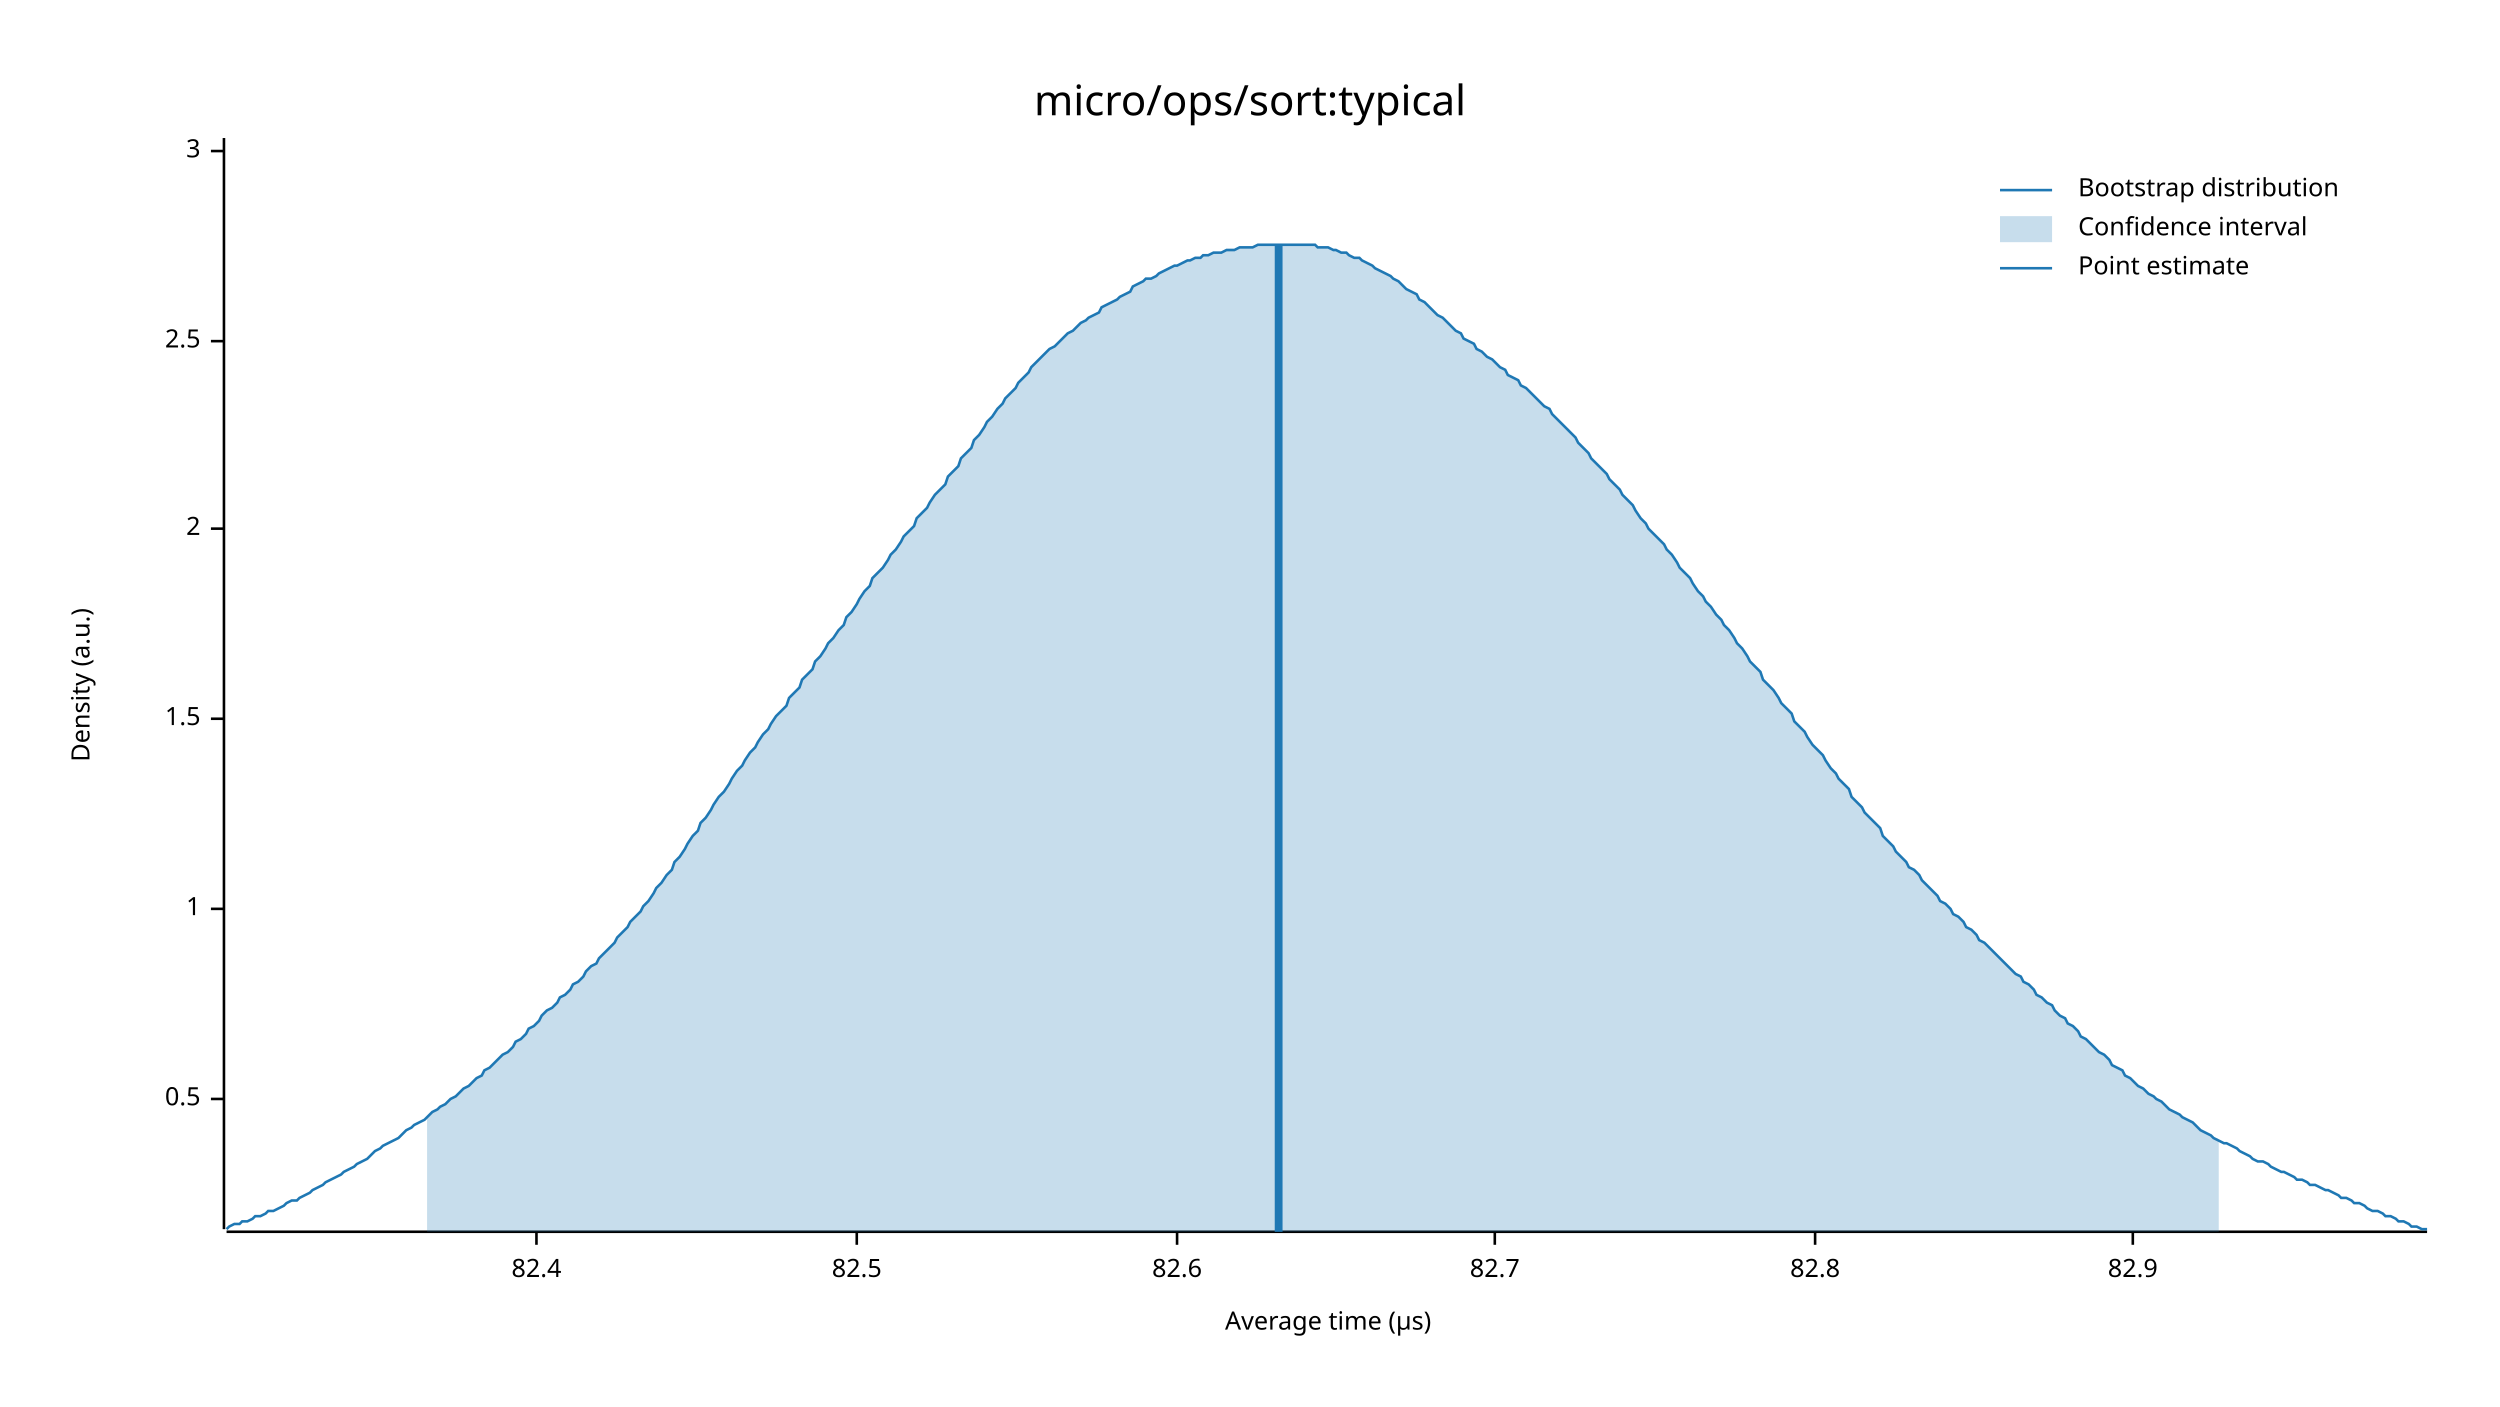
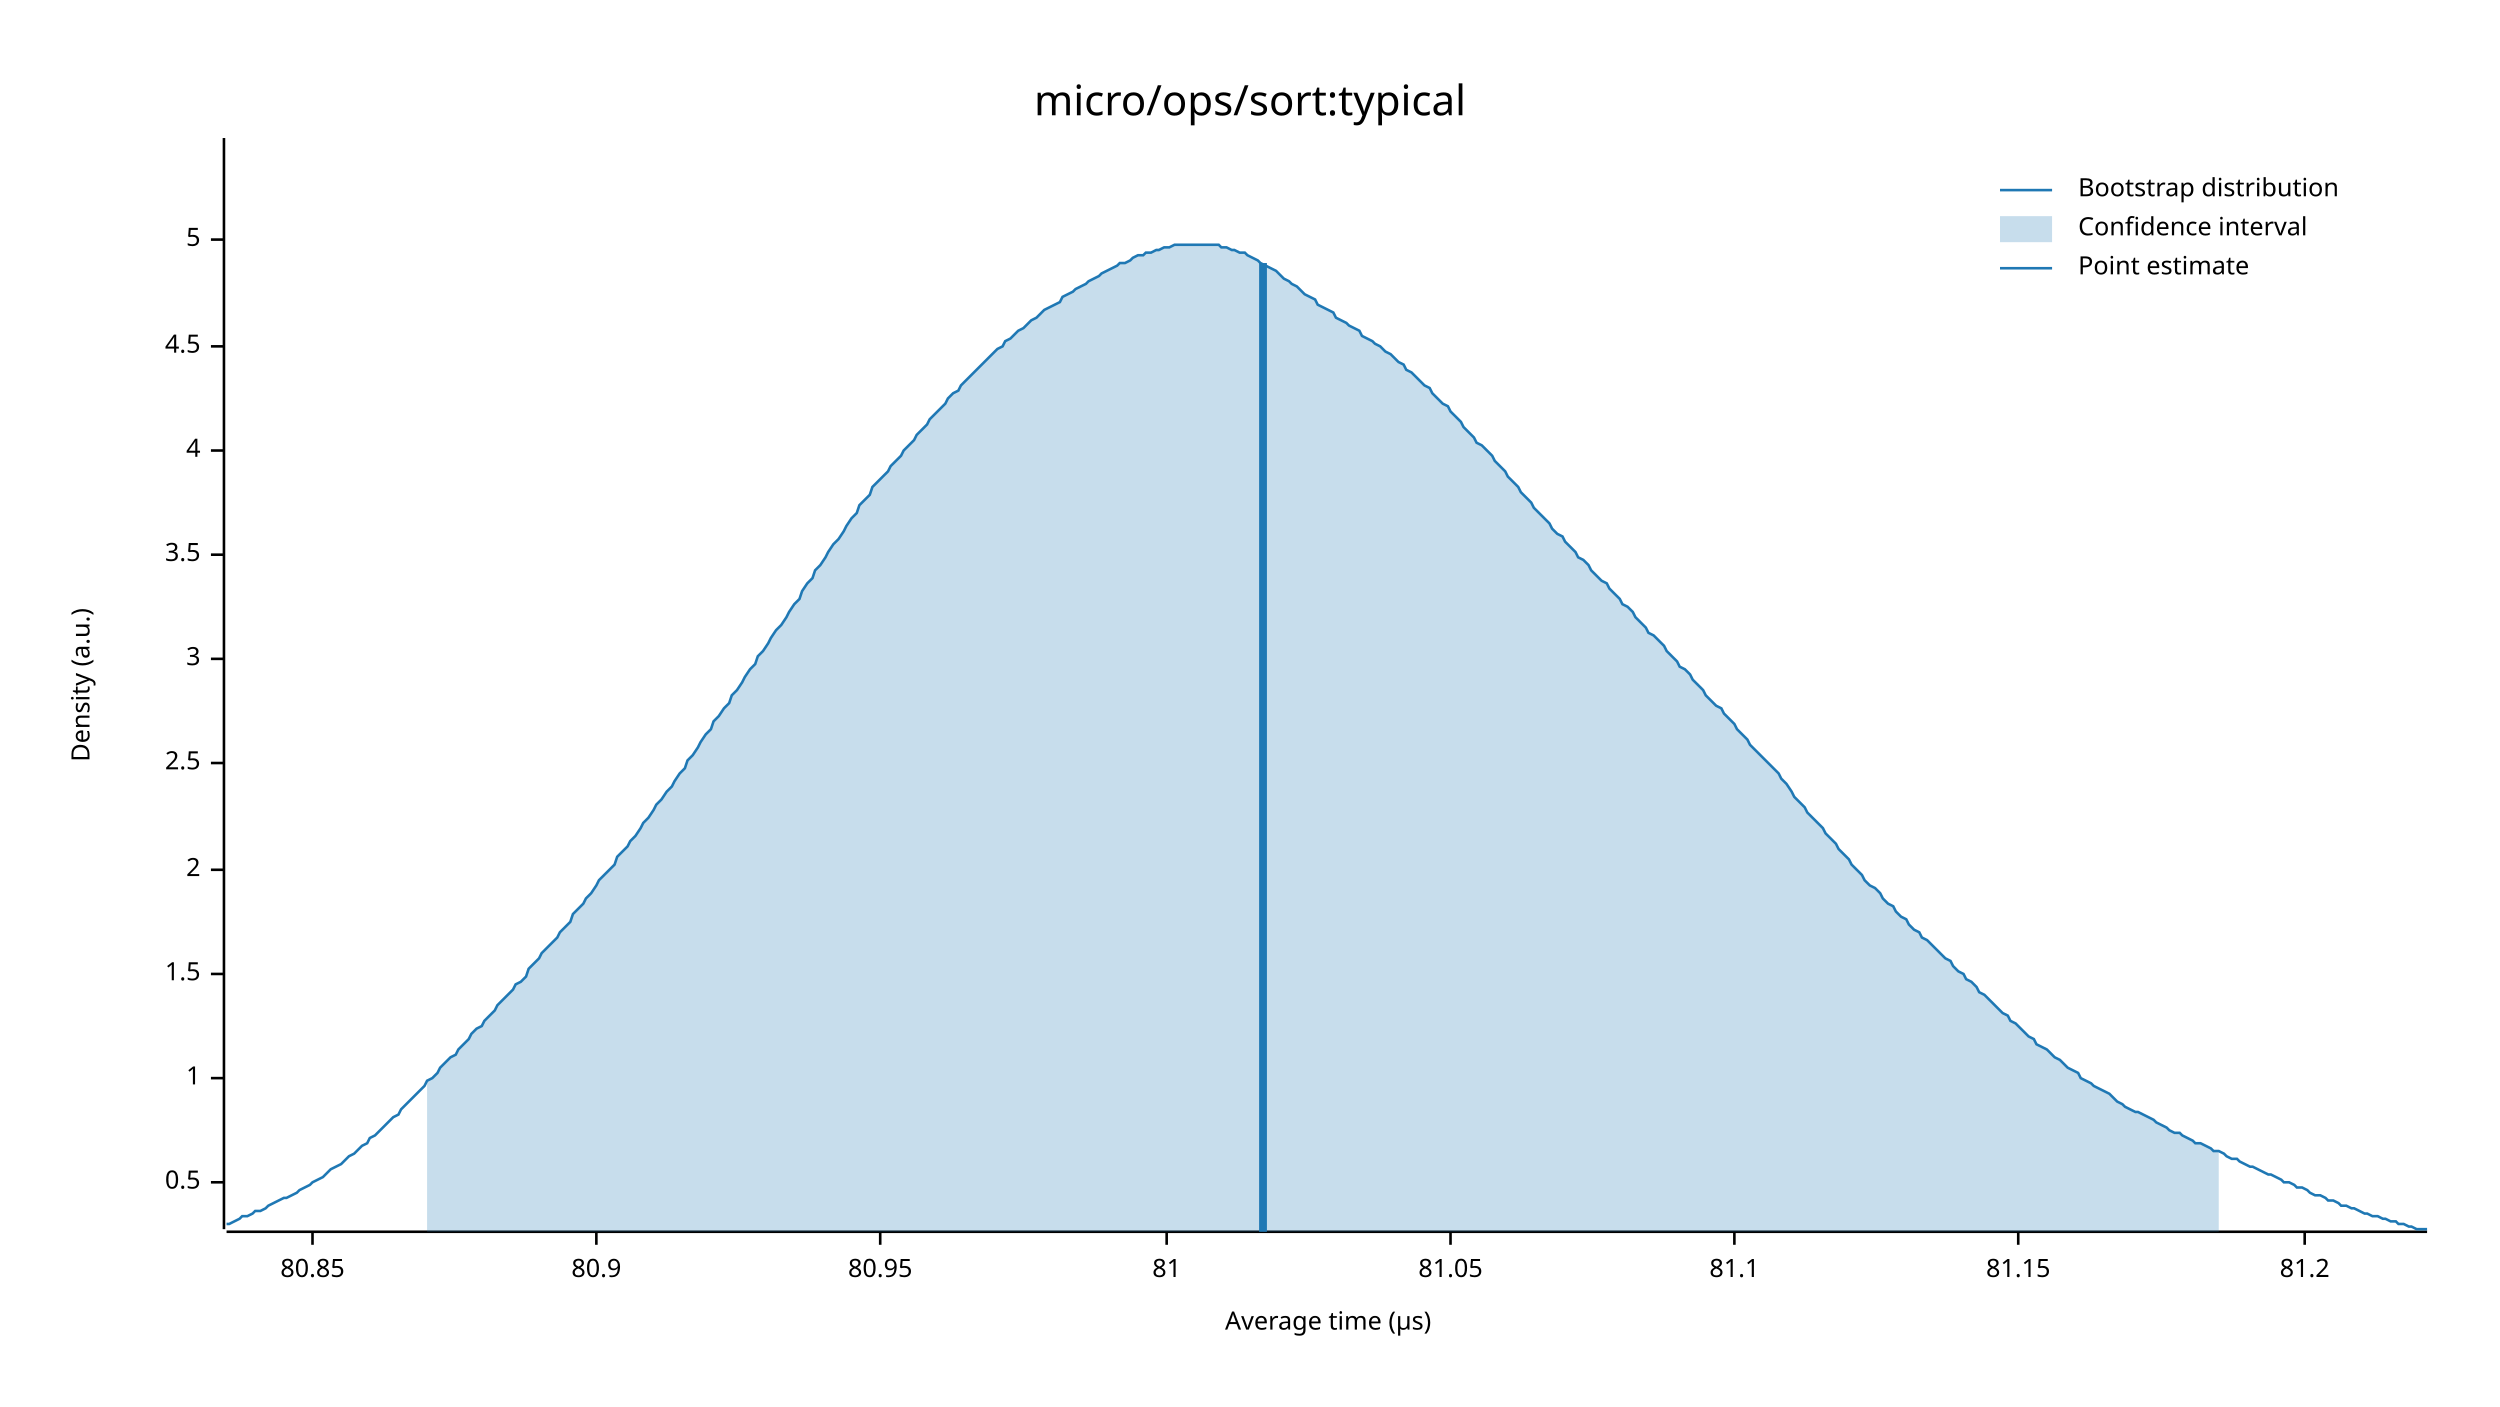
<svg xmlns="http://www.w3.org/2000/svg" width="960" height="540" viewBox="0 0 960 540">
  <text x="480" y="32" dy="0.76em" text-anchor="middle" font-family="sans-serif" font-size="16.129" opacity="1" fill="#000000">
micro/ops/sort:typical
</text>
  <text x="27" y="263" dy="0.76em" text-anchor="middle" font-family="sans-serif" font-size="9.677" opacity="1" fill="#000000" transform="rotate(270, 27, 263)">
Density (a.u.)
</text>
  <text x="510" y="513" dy="-0.5ex" text-anchor="middle" font-family="sans-serif" font-size="9.677" opacity="1" fill="#000000">
Average time (µs)
</text>
  <polyline fill="none" opacity="1" stroke="#000000" stroke-width="1" points="86,53 86,472 " />
-   <text x="77" y="422" dy="0.5ex" text-anchor="end" font-family="sans-serif" font-size="9.677" opacity="1" fill="#000000">
+   <text x="77" y="454" dy="0.5ex" text-anchor="end" font-family="sans-serif" font-size="9.677" opacity="1" fill="#000000">
0.5
</text>
-   <polyline fill="none" opacity="1" stroke="#000000" stroke-width="1" points="81,422 86,422 " />
-   <text x="77" y="349" dy="0.5ex" text-anchor="end" font-family="sans-serif" font-size="9.677" opacity="1" fill="#000000">
+   <polyline fill="none" opacity="1" stroke="#000000" stroke-width="1" points="81,454 86,454 " />
+   <text x="77" y="414" dy="0.5ex" text-anchor="end" font-family="sans-serif" font-size="9.677" opacity="1" fill="#000000">
1
</text>
-   <polyline fill="none" opacity="1" stroke="#000000" stroke-width="1" points="81,349 86,349 " />
-   <text x="77" y="276" dy="0.5ex" text-anchor="end" font-family="sans-serif" font-size="9.677" opacity="1" fill="#000000">
+   <polyline fill="none" opacity="1" stroke="#000000" stroke-width="1" points="81,414 86,414 " />
+   <text x="77" y="374" dy="0.5ex" text-anchor="end" font-family="sans-serif" font-size="9.677" opacity="1" fill="#000000">
1.5
</text>
-   <polyline fill="none" opacity="1" stroke="#000000" stroke-width="1" points="81,276 86,276 " />
-   <text x="77" y="203" dy="0.5ex" text-anchor="end" font-family="sans-serif" font-size="9.677" opacity="1" fill="#000000">
+   <polyline fill="none" opacity="1" stroke="#000000" stroke-width="1" points="81,374 86,374 " />
+   <text x="77" y="334" dy="0.5ex" text-anchor="end" font-family="sans-serif" font-size="9.677" opacity="1" fill="#000000">
2
</text>
-   <polyline fill="none" opacity="1" stroke="#000000" stroke-width="1" points="81,203 86,203 " />
-   <text x="77" y="131" dy="0.5ex" text-anchor="end" font-family="sans-serif" font-size="9.677" opacity="1" fill="#000000">
+   <polyline fill="none" opacity="1" stroke="#000000" stroke-width="1" points="81,334 86,334 " />
+   <text x="77" y="293" dy="0.5ex" text-anchor="end" font-family="sans-serif" font-size="9.677" opacity="1" fill="#000000">
2.5
</text>
-   <polyline fill="none" opacity="1" stroke="#000000" stroke-width="1" points="81,131 86,131 " />
-   <text x="77" y="58" dy="0.5ex" text-anchor="end" font-family="sans-serif" font-size="9.677" opacity="1" fill="#000000">
+   <polyline fill="none" opacity="1" stroke="#000000" stroke-width="1" points="81,293 86,293 " />
+   <text x="77" y="253" dy="0.5ex" text-anchor="end" font-family="sans-serif" font-size="9.677" opacity="1" fill="#000000">
3
</text>
-   <polyline fill="none" opacity="1" stroke="#000000" stroke-width="1" points="81,58 86,58 " />
+   <polyline fill="none" opacity="1" stroke="#000000" stroke-width="1" points="81,253 86,253 " />
+   <text x="77" y="213" dy="0.5ex" text-anchor="end" font-family="sans-serif" font-size="9.677" opacity="1" fill="#000000">
+ 3.5
+ </text>
+   <polyline fill="none" opacity="1" stroke="#000000" stroke-width="1" points="81,213 86,213 " />
+   <text x="77" y="173" dy="0.5ex" text-anchor="end" font-family="sans-serif" font-size="9.677" opacity="1" fill="#000000">
+ 4
+ </text>
+   <polyline fill="none" opacity="1" stroke="#000000" stroke-width="1" points="81,173 86,173 " />
+   <text x="77" y="133" dy="0.5ex" text-anchor="end" font-family="sans-serif" font-size="9.677" opacity="1" fill="#000000">
+ 4.5
+ </text>
+   <polyline fill="none" opacity="1" stroke="#000000" stroke-width="1" points="81,133 86,133 " />
+   <text x="77" y="92" dy="0.5ex" text-anchor="end" font-family="sans-serif" font-size="9.677" opacity="1" fill="#000000">
+ 5
+ </text>
+   <polyline fill="none" opacity="1" stroke="#000000" stroke-width="1" points="81,92 86,92 " />
  <polyline fill="none" opacity="1" stroke="#000000" stroke-width="1" points="87,473 932,473 " />
-   <text x="206" y="483" dy="0.76em" text-anchor="middle" font-family="sans-serif" font-size="9.677" opacity="1" fill="#000000">
- 82.4
+   <text x="120" y="483" dy="0.76em" text-anchor="middle" font-family="sans-serif" font-size="9.677" opacity="1" fill="#000000">
+ 80.85
</text>
-   <polyline fill="none" opacity="1" stroke="#000000" stroke-width="1" points="206,473 206,478 " />
-   <text x="329" y="483" dy="0.76em" text-anchor="middle" font-family="sans-serif" font-size="9.677" opacity="1" fill="#000000">
- 82.5
+   <polyline fill="none" opacity="1" stroke="#000000" stroke-width="1" points="120,473 120,478 " />
+   <text x="229" y="483" dy="0.76em" text-anchor="middle" font-family="sans-serif" font-size="9.677" opacity="1" fill="#000000">
+ 80.9
</text>
-   <polyline fill="none" opacity="1" stroke="#000000" stroke-width="1" points="329,473 329,478 " />
-   <text x="452" y="483" dy="0.76em" text-anchor="middle" font-family="sans-serif" font-size="9.677" opacity="1" fill="#000000">
- 82.6
+   <polyline fill="none" opacity="1" stroke="#000000" stroke-width="1" points="229,473 229,478 " />
+   <text x="338" y="483" dy="0.76em" text-anchor="middle" font-family="sans-serif" font-size="9.677" opacity="1" fill="#000000">
+ 80.95
</text>
-   <polyline fill="none" opacity="1" stroke="#000000" stroke-width="1" points="452,473 452,478 " />
-   <text x="574" y="483" dy="0.76em" text-anchor="middle" font-family="sans-serif" font-size="9.677" opacity="1" fill="#000000">
- 82.7
+   <polyline fill="none" opacity="1" stroke="#000000" stroke-width="1" points="338,473 338,478 " />
+   <text x="448" y="483" dy="0.76em" text-anchor="middle" font-family="sans-serif" font-size="9.677" opacity="1" fill="#000000">
+ 81
</text>
-   <polyline fill="none" opacity="1" stroke="#000000" stroke-width="1" points="574,473 574,478 " />
-   <text x="697" y="483" dy="0.76em" text-anchor="middle" font-family="sans-serif" font-size="9.677" opacity="1" fill="#000000">
- 82.8
+   <polyline fill="none" opacity="1" stroke="#000000" stroke-width="1" points="448,473 448,478 " />
+   <text x="557" y="483" dy="0.76em" text-anchor="middle" font-family="sans-serif" font-size="9.677" opacity="1" fill="#000000">
+ 81.05
</text>
-   <polyline fill="none" opacity="1" stroke="#000000" stroke-width="1" points="697,473 697,478 " />
-   <text x="819" y="483" dy="0.76em" text-anchor="middle" font-family="sans-serif" font-size="9.677" opacity="1" fill="#000000">
- 82.9
+   <polyline fill="none" opacity="1" stroke="#000000" stroke-width="1" points="557,473 557,478 " />
+   <text x="666" y="483" dy="0.76em" text-anchor="middle" font-family="sans-serif" font-size="9.677" opacity="1" fill="#000000">
+ 81.1
</text>
-   <polyline fill="none" opacity="1" stroke="#000000" stroke-width="1" points="819,473 819,478 " />
-   <polyline fill="none" opacity="1" stroke="#1F78B4" stroke-width="1" points="87,472 88,471 90,470 92,470 93,469 95,469 97,468 98,467 100,467 102,466 103,465 105,465 107,464 109,463 110,462 112,461 114,461 115,460 117,459 119,458 120,457 122,456 124,455 125,454 127,453 129,452 131,451 132,450 134,449 136,448 137,447 139,446 141,445 142,444 144,442 146,441 147,440 149,439 151,438 153,437 154,436 156,434 158,433 159,432 161,431 163,430 164,429 166,427 168,426 169,425 171,424 173,422 175,421 176,420 178,418 180,417 181,416 183,414 185,413 186,411 188,410 190,408 191,407 193,405 195,404 197,402 198,400 200,399 202,397 203,395 205,394 207,392 208,390 210,388 212,387 214,385 215,383 217,382 219,380 220,378 222,377 224,375 225,373 227,371 229,370 230,368 232,366 234,364 236,362 237,360 239,358 241,356 242,354 244,352 246,350 247,348 249,346 251,343 252,341 254,339 256,336 258,334 259,331 261,329 263,326 264,324 266,321 268,319 269,316 271,314 273,311 274,309 276,306 278,304 280,301 281,299 283,296 285,294 286,292 288,289 290,287 291,285 293,282 295,280 296,278 298,275 300,273 302,271 303,268 305,266 307,264 308,261 310,259 312,257 313,254 315,252 317,249 318,247 320,245 322,242 324,240 325,237 327,235 329,232 330,230 332,227 334,225 335,222 337,220 339,218 341,215 342,213 344,211 346,208 347,206 349,204 351,202 352,199 354,197 356,195 357,193 359,190 361,188 363,186 364,183 366,181 368,179 369,176 371,174 373,172 374,169 376,167 378,164 379,162 381,160 383,157 385,155 386,153 388,151 390,149 391,147 393,145 395,143 396,141 398,139 400,137 401,136 403,134 405,133 407,131 408,130 410,128 412,127 413,126 415,124 417,123 418,122 420,121 422,120 423,118 425,117 427,116 429,115 430,114 432,113 434,112 435,110 437,109 439,108 440,107 442,107 444,106 445,105 447,104 449,103 451,102 452,102 454,101 456,100 457,100 459,99 461,99 462,98 464,98 466,97 468,97 469,97 471,96 473,96 474,96 476,95 478,95 479,95 481,95 483,94 484,94 486,94 488,94 490,94 491,94 493,94 495,94 496,94 498,94 500,94 501,94 503,94 505,94 506,95 508,95 510,95 512,96 513,96 515,97 517,97 518,98 520,99 522,99 523,100 525,101 527,102 528,103 530,104 532,105 534,106 535,107 537,108 539,110 540,111 542,112 544,113 545,115 547,116 549,118 550,119 552,121 554,122 556,124 557,125 559,127 561,128 562,130 564,131 566,132 567,134 569,135 571,137 573,138 574,139 576,141 578,142 579,144 581,145 583,146 584,148 586,149 588,151 589,152 591,154 593,156 595,157 596,159 598,161 600,163 601,164 603,166 605,168 606,170 608,172 610,174 611,176 613,178 615,180 617,182 618,184 620,186 622,188 623,190 625,192 627,194 628,196 630,199 632,201 633,203 635,205 637,207 639,209 640,211 642,213 644,216 645,218 647,220 649,222 650,224 652,227 654,229 655,231 657,233 659,236 661,238 662,240 664,242 666,245 667,247 669,249 671,252 672,254 674,256 676,258 677,261 679,263 681,265 683,268 684,270 686,272 688,274 689,277 691,279 693,281 694,283 696,286 698,288 700,290 701,292 703,295 705,297 706,299 708,301 710,303 711,306 713,308 715,310 716,312 718,314 720,316 722,318 723,321 725,323 727,325 728,327 730,329 732,331 733,333 735,334 737,336 738,338 740,340 742,342 744,344 745,346 747,347 749,349 750,351 752,352 754,354 755,356 757,357 759,359 760,361 762,362 764,364 766,366 767,367 769,369 771,371 772,372 774,374 776,375 777,377 779,378 781,380 782,382 784,383 786,385 788,386 789,388 791,390 793,391 794,393 796,394 798,396 799,398 801,399 803,401 804,402 806,404 808,405 810,407 811,409 813,410 815,411 816,413 818,414 820,416 821,417 823,418 825,420 827,421 828,422 830,423 832,425 833,426 835,427 837,428 838,429 840,430 842,431 843,432 845,434 847,435 849,436 850,437 852,438 854,439 855,439 857,440 859,441 860,442 862,443 864,444 865,445 867,446 869,446 871,447 872,448 874,449 876,450 877,450 879,451 881,452 882,453 884,453 886,454 887,455 889,455 891,456 893,457 894,457 896,458 898,459 899,460 901,460 903,461 904,462 906,462 908,463 909,464 911,465 913,465 915,466 916,467 918,467 920,468 921,469 923,469 925,470 926,471 928,471 930,472 932,472 " />
-   <polygon opacity="0.25" fill="#1F78B4" points="164,429 166,427 168,426 169,425 171,424 173,422 175,421 176,420 178,418 180,417 181,416 183,414 185,413 186,411 188,410 190,408 191,407 193,405 195,404 197,402 198,400 200,399 202,397 203,395 205,394 207,392 208,390 210,388 212,387 214,385 215,383 217,382 219,380 220,378 222,377 224,375 225,373 227,371 229,370 230,368 232,366 234,364 236,362 237,360 239,358 241,356 242,354 244,352 246,350 247,348 249,346 251,343 252,341 254,339 256,336 258,334 259,331 261,329 263,326 264,324 266,321 268,319 269,316 271,314 273,311 274,309 276,306 278,304 280,301 281,299 283,296 285,294 286,292 288,289 290,287 291,285 293,282 295,280 296,278 298,275 300,273 302,271 303,268 305,266 307,264 308,261 310,259 312,257 313,254 315,252 317,249 318,247 320,245 322,242 324,240 325,237 327,235 329,232 330,230 332,227 334,225 335,222 337,220 339,218 341,215 342,213 344,211 346,208 347,206 349,204 351,202 352,199 354,197 356,195 357,193 359,190 361,188 363,186 364,183 366,181 368,179 369,176 371,174 373,172 374,169 376,167 378,164 379,162 381,160 383,157 385,155 386,153 388,151 390,149 391,147 393,145 395,143 396,141 398,139 400,137 401,136 403,134 405,133 407,131 408,130 410,128 412,127 413,126 415,124 417,123 418,122 420,121 422,120 423,118 425,117 427,116 429,115 430,114 432,113 434,112 435,110 437,109 439,108 440,107 442,107 444,106 445,105 447,104 449,103 451,102 452,102 454,101 456,100 457,100 459,99 461,99 462,98 464,98 466,97 468,97 469,97 471,96 473,96 474,96 476,95 478,95 479,95 481,95 483,94 484,94 486,94 488,94 490,94 491,94 493,94 495,94 496,94 498,94 500,94 501,94 503,94 505,94 506,95 508,95 510,95 512,96 513,96 515,97 517,97 518,98 520,99 522,99 523,100 525,101 527,102 528,103 530,104 532,105 534,106 535,107 537,108 539,110 540,111 542,112 544,113 545,115 547,116 549,118 550,119 552,121 554,122 556,124 557,125 559,127 561,128 562,130 564,131 566,132 567,134 569,135 571,137 573,138 574,139 576,141 578,142 579,144 581,145 583,146 584,148 586,149 588,151 589,152 591,154 593,156 595,157 596,159 598,161 600,163 601,164 603,166 605,168 606,170 608,172 610,174 611,176 613,178 615,180 617,182 618,184 620,186 622,188 623,190 625,192 627,194 628,196 630,199 632,201 633,203 635,205 637,207 639,209 640,211 642,213 644,216 645,218 647,220 649,222 650,224 652,227 654,229 655,231 657,233 659,236 661,238 662,240 664,242 666,245 667,247 669,249 671,252 672,254 674,256 676,258 677,261 679,263 681,265 683,268 684,270 686,272 688,274 689,277 691,279 693,281 694,283 696,286 698,288 700,290 701,292 703,295 705,297 706,299 708,301 710,303 711,306 713,308 715,310 716,312 718,314 720,316 722,318 723,321 725,323 727,325 728,327 730,329 732,331 733,333 735,334 737,336 738,338 740,340 742,342 744,344 745,346 747,347 749,349 750,351 752,352 754,354 755,356 757,357 759,359 760,361 762,362 764,364 766,366 767,367 769,369 771,371 772,372 774,374 776,375 777,377 779,378 781,380 782,382 784,383 786,385 788,386 789,388 791,390 793,391 794,393 796,394 798,396 799,398 801,399 803,401 804,402 806,404 808,405 810,407 811,409 813,410 815,411 816,413 818,414 820,416 821,417 823,418 825,420 827,421 828,422 830,423 832,425 833,426 835,427 837,428 838,429 840,430 842,431 843,432 845,434 847,435 849,436 850,437 852,438 852,473 164,473 " />
-   <polyline fill="none" opacity="1" stroke="#1F78B4" stroke-width="3" points="491,473 491,94 " />
+   <polyline fill="none" opacity="1" stroke="#000000" stroke-width="1" points="666,473 666,478 " />
+   <text x="775" y="483" dy="0.76em" text-anchor="middle" font-family="sans-serif" font-size="9.677" opacity="1" fill="#000000">
+ 81.15
+ </text>
+   <polyline fill="none" opacity="1" stroke="#000000" stroke-width="1" points="775,473 775,478 " />
+   <text x="885" y="483" dy="0.76em" text-anchor="middle" font-family="sans-serif" font-size="9.677" opacity="1" fill="#000000">
+ 81.2
+ </text>
+   <polyline fill="none" opacity="1" stroke="#000000" stroke-width="1" points="885,473 885,478 " />
+   <polyline fill="none" opacity="1" stroke="#1F78B4" stroke-width="1" points="87,470 88,470 90,469 92,468 93,467 95,467 97,466 98,465 100,465 102,464 103,463 105,462 107,461 109,460 110,460 112,459 114,458 115,457 117,456 119,455 120,454 122,453 124,452 125,451 127,449 129,448 131,447 132,446 134,444 136,443 137,442 139,440 141,439 142,437 144,436 146,434 147,433 149,431 151,429 153,428 154,426 156,424 158,422 159,421 161,419 163,417 164,415 166,414 168,412 169,410 171,408 173,406 175,405 176,403 178,401 180,399 181,397 183,395 185,394 186,392 188,390 190,388 191,386 193,384 195,382 197,380 198,378 200,377 202,375 203,372 205,370 207,368 208,366 210,364 212,362 214,360 215,358 217,356 219,354 220,351 222,349 224,347 225,345 227,343 229,340 230,338 232,336 234,334 236,332 237,329 239,327 241,325 242,323 244,321 246,318 247,316 249,314 251,311 252,309 254,307 256,304 258,302 259,300 261,297 263,295 264,292 266,290 268,287 269,285 271,282 273,280 274,277 276,275 278,272 280,270 281,267 283,265 285,262 286,260 288,257 290,255 291,252 293,250 295,247 296,245 298,242 300,240 302,237 303,235 305,232 307,230 308,227 310,224 312,222 313,219 315,217 317,214 318,212 320,209 322,207 324,204 325,202 327,199 329,197 330,194 332,192 334,190 335,187 337,185 339,183 341,181 342,179 344,177 346,175 347,173 349,171 351,169 352,167 354,165 356,163 357,161 359,159 361,157 363,155 364,153 366,151 368,150 369,148 371,146 373,144 374,143 376,141 378,139 379,138 381,136 383,134 385,133 386,131 388,130 390,128 391,127 393,126 395,124 396,123 398,122 400,120 401,119 403,118 405,117 407,116 408,114 410,113 412,112 413,111 415,110 417,109 418,108 420,107 422,106 423,105 425,104 427,103 429,102 430,101 432,101 434,100 435,99 437,98 439,98 440,97 442,97 444,96 445,96 447,95 449,95 451,94 452,94 454,94 456,94 457,94 459,94 461,94 462,94 464,94 466,94 468,94 469,95 471,95 473,96 474,96 476,97 478,97 479,98 481,99 483,100 484,101 486,102 488,103 490,104 491,105 493,107 495,108 496,109 498,110 500,112 501,113 503,114 505,115 506,117 508,118 510,119 512,120 513,122 515,123 517,124 518,125 520,126 522,127 523,129 525,130 527,131 528,132 530,133 532,135 534,136 535,137 537,139 539,140 540,142 542,143 544,145 545,146 547,148 549,149 550,151 552,153 554,155 556,156 557,158 559,160 561,162 562,164 564,166 566,168 567,170 569,171 571,173 573,175 574,177 576,179 578,181 579,183 581,185 583,187 584,189 586,191 588,193 589,195 591,197 593,199 595,201 596,203 598,205 600,206 601,208 603,210 605,212 606,214 608,215 610,217 611,219 613,221 615,223 617,224 618,226 620,228 622,230 623,232 625,233 627,235 628,237 630,239 632,241 633,243 635,244 637,246 639,248 640,250 642,252 644,254 645,256 647,257 649,259 650,261 652,263 654,265 655,267 657,269 659,271 661,272 662,274 664,276 666,278 667,280 669,282 671,284 672,286 674,288 676,290 677,291 679,293 681,295 683,297 684,299 686,301 688,304 689,306 691,308 693,310 694,312 696,314 698,316 700,318 701,320 703,322 705,324 706,326 708,328 710,330 711,332 713,334 715,336 716,338 718,340 720,341 722,343 723,345 725,347 727,348 728,350 730,352 732,353 733,355 735,357 737,358 738,360 740,361 742,363 744,365 745,366 747,368 749,369 750,371 752,373 754,374 755,376 757,377 759,379 760,381 762,382 764,384 766,386 767,387 769,389 771,390 772,392 774,393 776,395 777,396 779,398 781,399 782,401 784,402 786,403 788,405 789,406 791,407 793,409 794,410 796,411 798,412 799,414 801,415 803,416 804,417 806,418 808,419 810,420 811,421 813,423 815,424 816,425 818,426 820,427 821,427 823,428 825,429 827,430 828,431 830,432 832,433 833,434 835,435 837,435 838,436 840,437 842,438 843,439 845,439 847,440 849,441 850,442 852,442 854,443 855,444 857,445 859,445 860,446 862,447 864,448 865,448 867,449 869,450 871,451 872,451 874,452 876,453 877,454 879,454 881,455 882,456 884,456 886,457 887,458 889,459 891,459 893,460 894,461 896,461 898,462 899,463 901,463 903,464 904,464 906,465 908,466 909,466 911,467 913,467 915,468 916,468 918,469 920,469 921,470 923,470 925,471 926,471 928,472 930,472 932,472 " />
+   <polygon opacity="0.25" fill="#1F78B4" points="164,415 166,414 168,412 169,410 171,408 173,406 175,405 176,403 178,401 180,399 181,397 183,395 185,394 186,392 188,390 190,388 191,386 193,384 195,382 197,380 198,378 200,377 202,375 203,372 205,370 207,368 208,366 210,364 212,362 214,360 215,358 217,356 219,354 220,351 222,349 224,347 225,345 227,343 229,340 230,338 232,336 234,334 236,332 237,329 239,327 241,325 242,323 244,321 246,318 247,316 249,314 251,311 252,309 254,307 256,304 258,302 259,300 261,297 263,295 264,292 266,290 268,287 269,285 271,282 273,280 274,277 276,275 278,272 280,270 281,267 283,265 285,262 286,260 288,257 290,255 291,252 293,250 295,247 296,245 298,242 300,240 302,237 303,235 305,232 307,230 308,227 310,224 312,222 313,219 315,217 317,214 318,212 320,209 322,207 324,204 325,202 327,199 329,197 330,194 332,192 334,190 335,187 337,185 339,183 341,181 342,179 344,177 346,175 347,173 349,171 351,169 352,167 354,165 356,163 357,161 359,159 361,157 363,155 364,153 366,151 368,150 369,148 371,146 373,144 374,143 376,141 378,139 379,138 381,136 383,134 385,133 386,131 388,130 390,128 391,127 393,126 395,124 396,123 398,122 400,120 401,119 403,118 405,117 407,116 408,114 410,113 412,112 413,111 415,110 417,109 418,108 420,107 422,106 423,105 425,104 427,103 429,102 430,101 432,101 434,100 435,99 437,98 439,98 440,97 442,97 444,96 445,96 447,95 449,95 451,94 452,94 454,94 456,94 457,94 459,94 461,94 462,94 464,94 466,94 468,94 469,95 471,95 473,96 474,96 476,97 478,97 479,98 481,99 483,100 484,101 486,102 488,103 490,104 491,105 493,107 495,108 496,109 498,110 500,112 501,113 503,114 505,115 506,117 508,118 510,119 512,120 513,122 515,123 517,124 518,125 520,126 522,127 523,129 525,130 527,131 528,132 530,133 532,135 534,136 535,137 537,139 539,140 540,142 542,143 544,145 545,146 547,148 549,149 550,151 552,153 554,155 556,156 557,158 559,160 561,162 562,164 564,166 566,168 567,170 569,171 571,173 573,175 574,177 576,179 578,181 579,183 581,185 583,187 584,189 586,191 588,193 589,195 591,197 593,199 595,201 596,203 598,205 600,206 601,208 603,210 605,212 606,214 608,215 610,217 611,219 613,221 615,223 617,224 618,226 620,228 622,230 623,232 625,233 627,235 628,237 630,239 632,241 633,243 635,244 637,246 639,248 640,250 642,252 644,254 645,256 647,257 649,259 650,261 652,263 654,265 655,267 657,269 659,271 661,272 662,274 664,276 666,278 667,280 669,282 671,284 672,286 674,288 676,290 677,291 679,293 681,295 683,297 684,299 686,301 688,304 689,306 691,308 693,310 694,312 696,314 698,316 700,318 701,320 703,322 705,324 706,326 708,328 710,330 711,332 713,334 715,336 716,338 718,340 720,341 722,343 723,345 725,347 727,348 728,350 730,352 732,353 733,355 735,357 737,358 738,360 740,361 742,363 744,365 745,366 747,368 749,369 750,371 752,373 754,374 755,376 757,377 759,379 760,381 762,382 764,384 766,386 767,387 769,389 771,390 772,392 774,393 776,395 777,396 779,398 781,399 782,401 784,402 786,403 788,405 789,406 791,407 793,409 794,410 796,411 798,412 799,414 801,415 803,416 804,417 806,418 808,419 810,420 811,421 813,423 815,424 816,425 818,426 820,427 821,427 823,428 825,429 827,430 828,431 830,432 832,433 833,434 835,435 837,435 838,436 840,437 842,438 843,439 845,439 847,440 849,441 850,442 852,442 852,473 164,473 " />
+   <polyline fill="none" opacity="1" stroke="#1F78B4" stroke-width="3" points="485,473 485,101 " />
  <text x="798" y="68" dy="0.76em" text-anchor="start" font-family="sans-serif" font-size="9.677" opacity="1" fill="#000000">
Bootstrap distribution
</text>
  <text x="798" y="83" dy="0.76em" text-anchor="start" font-family="sans-serif" font-size="9.677" opacity="1" fill="#000000">
Confidence interval
</text>
  <text x="798" y="98" dy="0.76em" text-anchor="start" font-family="sans-serif" font-size="9.677" opacity="1" fill="#000000">
Point estimate
</text>
  <polyline fill="none" opacity="1" stroke="#1F78B4" stroke-width="1" points="768,73 788,73 " />
  <rect x="768" y="83" width="20" height="10" opacity="0.25" fill="#1F78B4" stroke="none" />
  <polyline fill="none" opacity="1" stroke="#1F78B4" stroke-width="1" points="768,103 788,103 " />
</svg>
